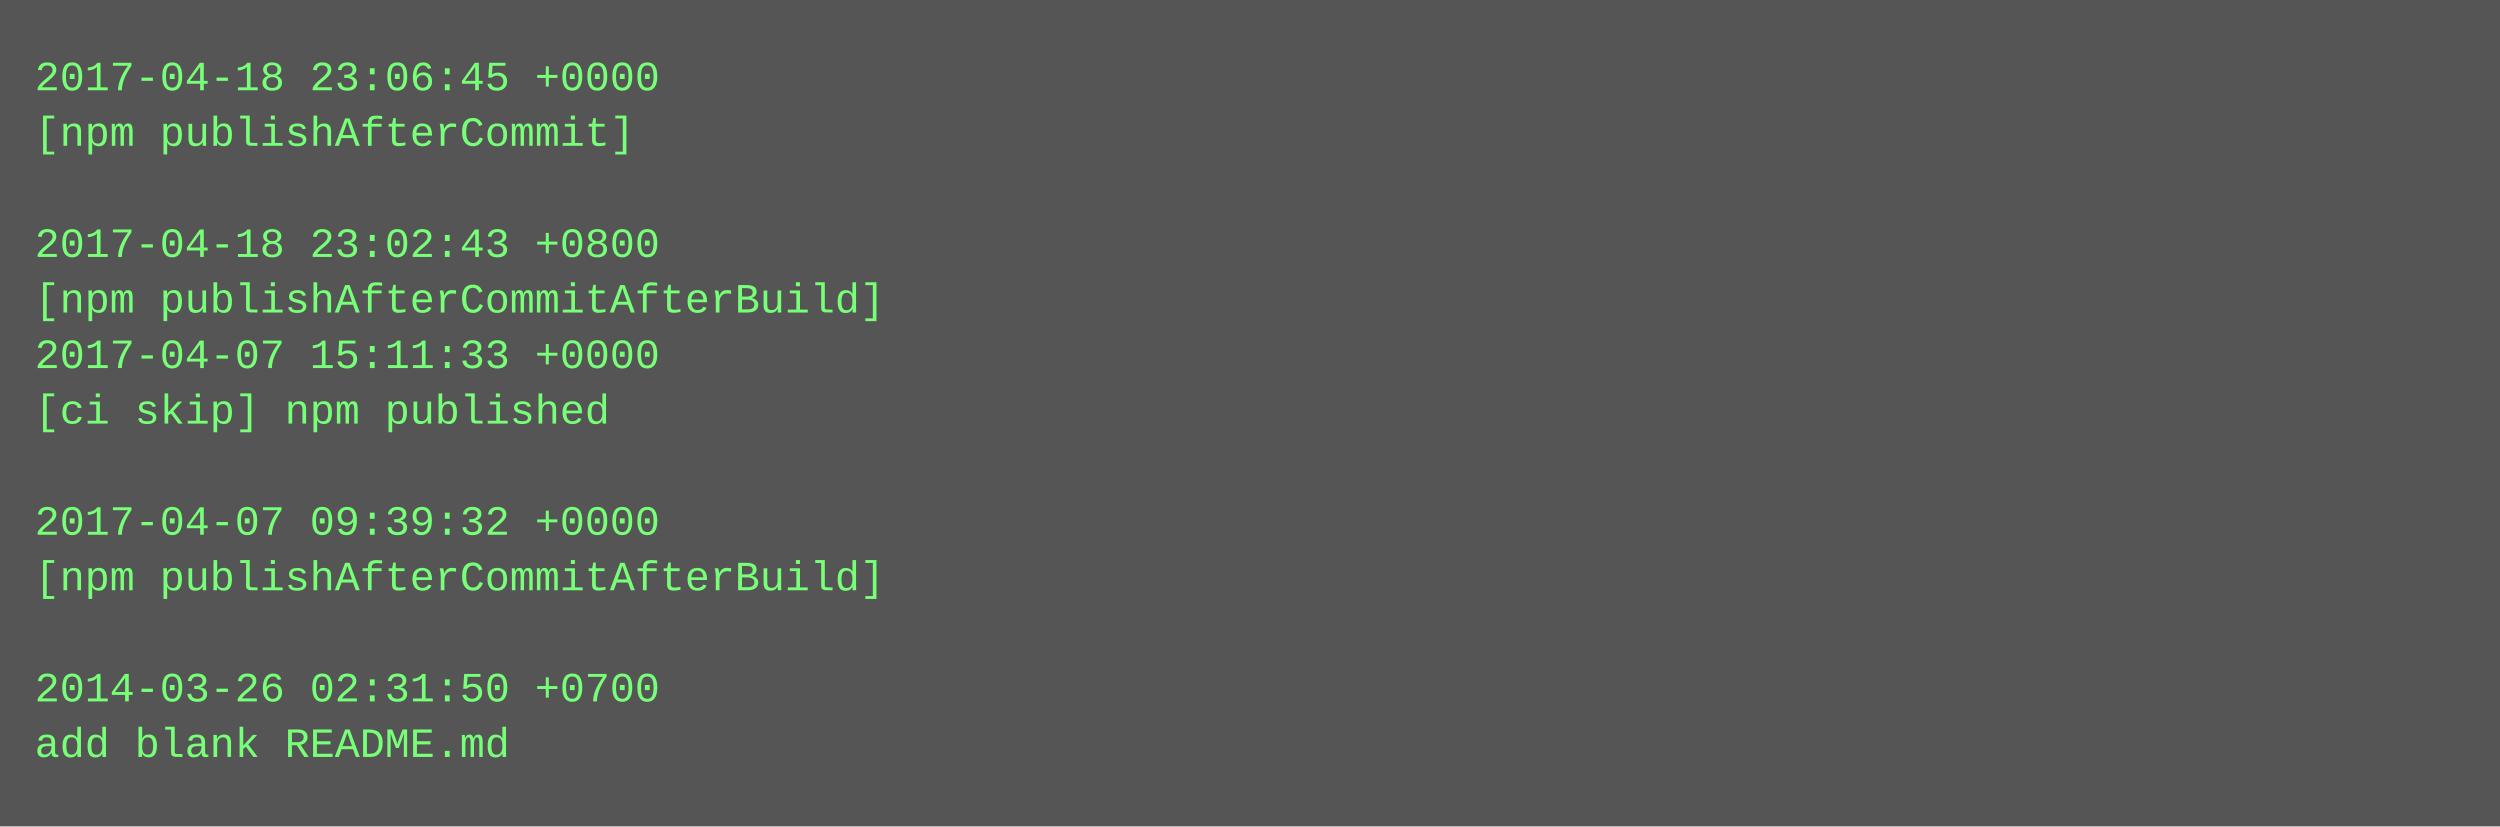
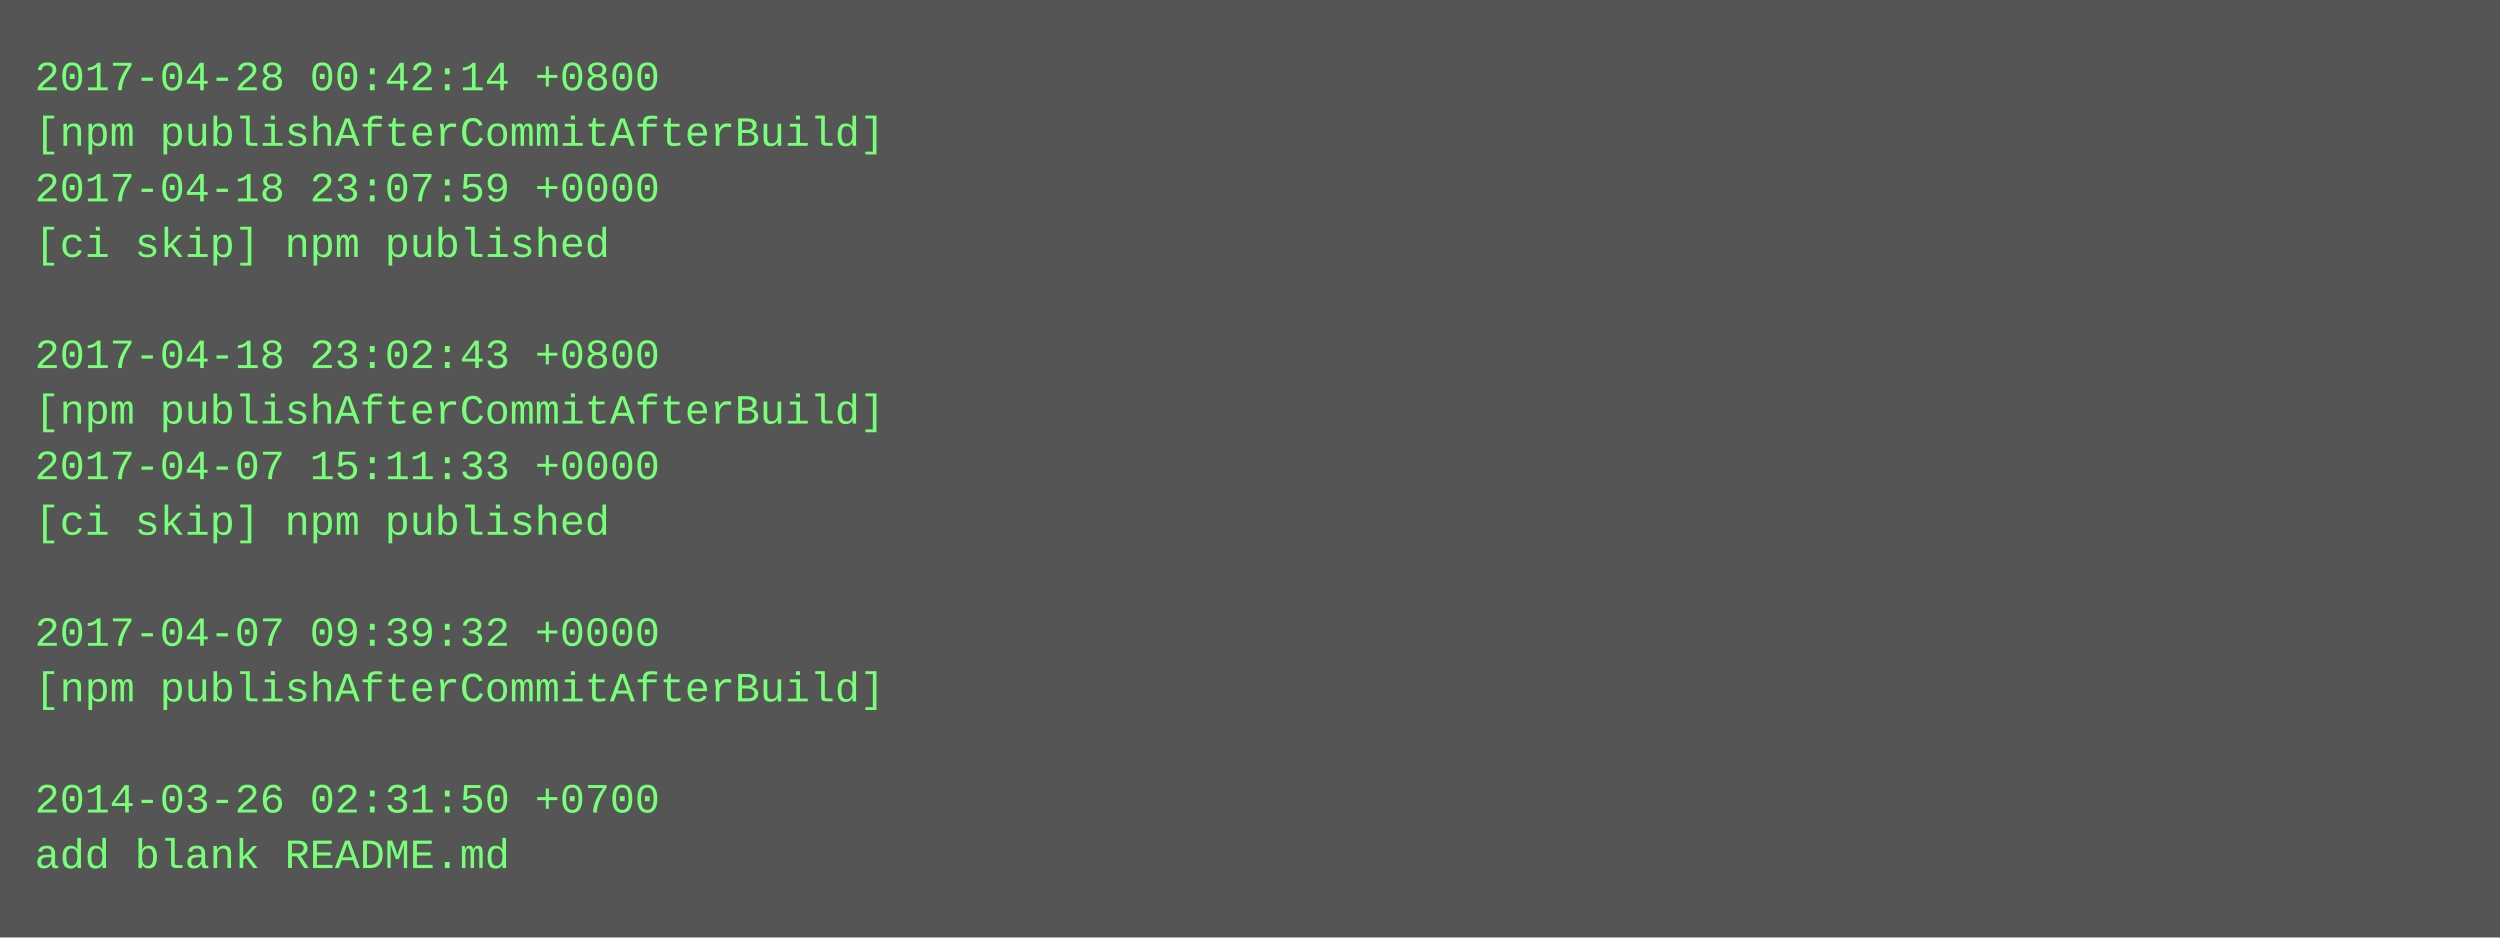
- <svg xmlns="http://www.w3.org/2000/svg" height="238" width="720">
-   <rect height="238" fill="#555" width="720" />
+ <svg xmlns="http://www.w3.org/2000/svg" height="270" width="720">
+   <rect height="270" fill="#555" width="720" />
  <text fill="#7f7" font-family="Courier New" font-size="12" xml:space="preserve">
-     <tspan x="10" y="26">2017-04-18 23:06:45 +0000</tspan>
-     <tspan x="10" y="42">[npm publishAfterCommit]</tspan>
-     <tspan x="10" y="58" />
-     <tspan x="10" y="74">2017-04-18 23:02:43 +0800</tspan>
-     <tspan x="10" y="90">[npm publishAfterCommitAfterBuild]</tspan>
-     <tspan x="10" y="106">2017-04-07 15:11:33 +0000</tspan>
-     <tspan x="10" y="122">[ci skip] npm published</tspan>
-     <tspan x="10" y="138" />
-     <tspan x="10" y="154">2017-04-07 09:39:32 +0000</tspan>
-     <tspan x="10" y="170">[npm publishAfterCommitAfterBuild]</tspan>
-     <tspan x="10" y="186" />
-     <tspan x="10" y="202">2014-03-26 02:31:50 +0700</tspan>
-     <tspan x="10" y="218">add blank README.md</tspan>
+     <tspan x="10" y="26">2017-04-28 00:42:14 +0800</tspan>
+     <tspan x="10" y="42">[npm publishAfterCommitAfterBuild]</tspan>
+     <tspan x="10" y="58">2017-04-18 23:07:59 +0000</tspan>
+     <tspan x="10" y="74">[ci skip] npm published</tspan>
+     <tspan x="10" y="90" />
+     <tspan x="10" y="106">2017-04-18 23:02:43 +0800</tspan>
+     <tspan x="10" y="122">[npm publishAfterCommitAfterBuild]</tspan>
+     <tspan x="10" y="138">2017-04-07 15:11:33 +0000</tspan>
+     <tspan x="10" y="154">[ci skip] npm published</tspan>
+     <tspan x="10" y="170" />
+     <tspan x="10" y="186">2017-04-07 09:39:32 +0000</tspan>
+     <tspan x="10" y="202">[npm publishAfterCommitAfterBuild]</tspan>
+     <tspan x="10" y="218" />
+     <tspan x="10" y="234">2014-03-26 02:31:50 +0700</tspan>
+     <tspan x="10" y="250">add blank README.md</tspan>
  </text>
</svg>
